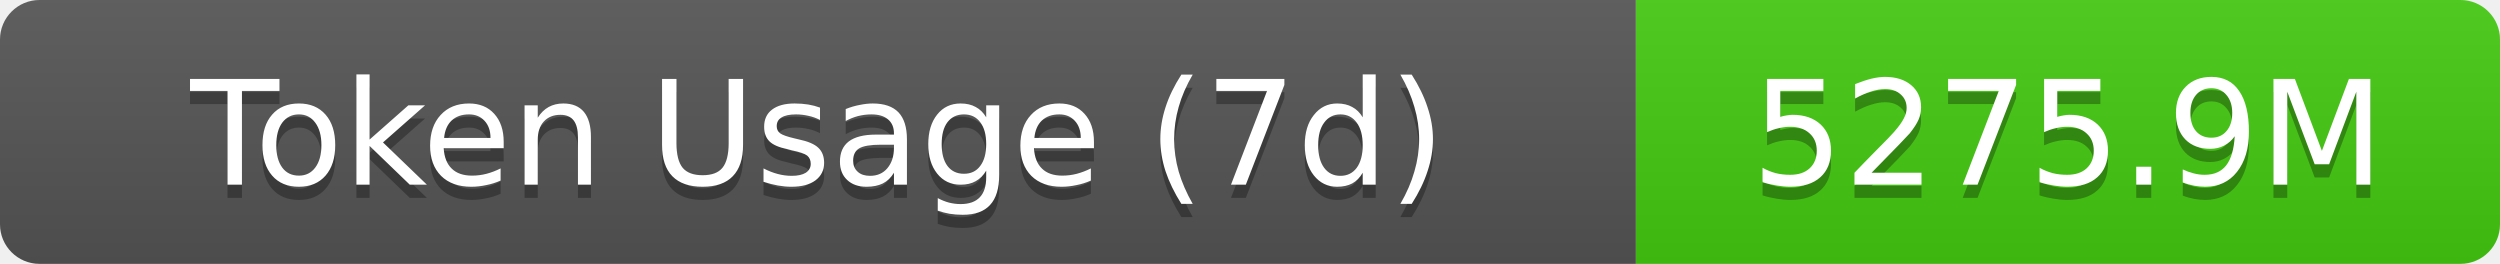
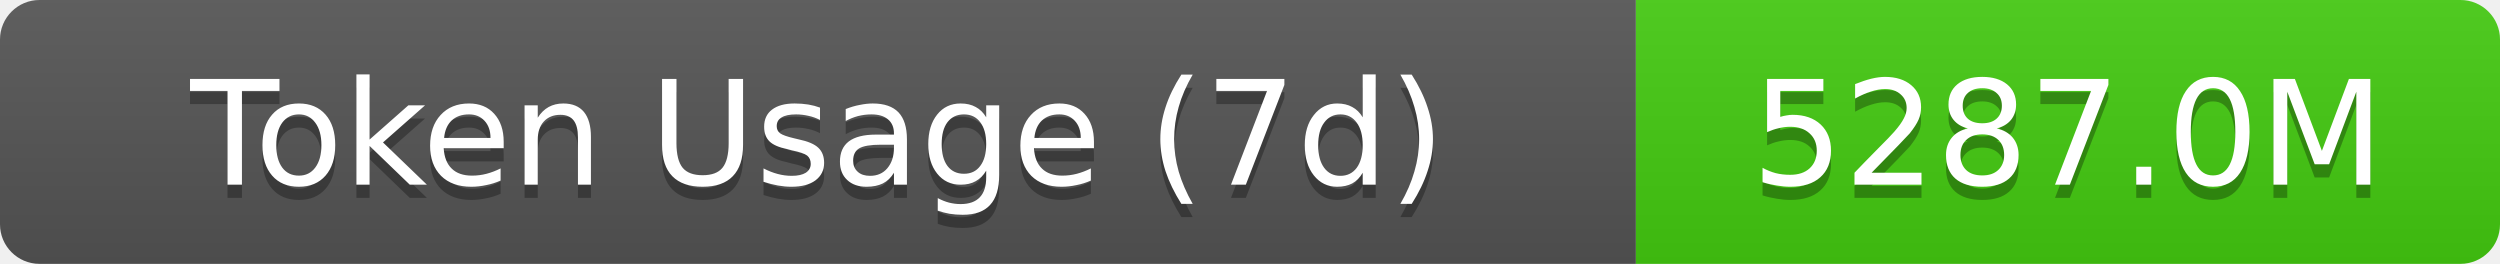
- <svg xmlns="http://www.w3.org/2000/svg" width="189.5" height="20" role="img" aria-label="Token Usage (7d): 5275.9M">
+ <svg xmlns="http://www.w3.org/2000/svg" width="189.5" height="20" role="img" aria-label="Token Usage (7d): 5287.0M">
  <linearGradient id="s" x2="0" y2="100%">
    <stop offset="0" stop-color="#bbb" stop-opacity=".1" />
    <stop offset="1" stop-opacity=".1" />
  </linearGradient>
  <clipPath id="r">
    <rect width="189.5" height="20" rx="3" fill="#fff" />
  </clipPath>
  <g clip-path="url(#r)">
    <rect width="124" height="20" fill="#555" />
    <rect x="124" width="65.5" height="20" fill="#4c1" />
    <rect width="189.5" height="20" fill="url(#s)" />
  </g>
  <g fill="#fff" text-anchor="middle" font-family="Verdana,Geneva,DejaVu Sans,sans-serif" text-rendering="geometricPrecision" font-size="11">
    <text aria-hidden="true" x="62" y="15" fill="#010101" fill-opacity=".3">Token Usage (7d)</text>
    <text x="62" y="14">Token Usage (7d)</text>
-     <text aria-hidden="true" x="156.75" y="15" fill="#010101" fill-opacity=".3">5275.9M</text>
-     <text x="156.75" y="14">5275.9M</text>
+     <text aria-hidden="true" x="156.75" y="15" fill="#010101" fill-opacity=".3">5287.0M</text>
+     <text x="156.75" y="14">5287.0M</text>
  </g>
</svg>
